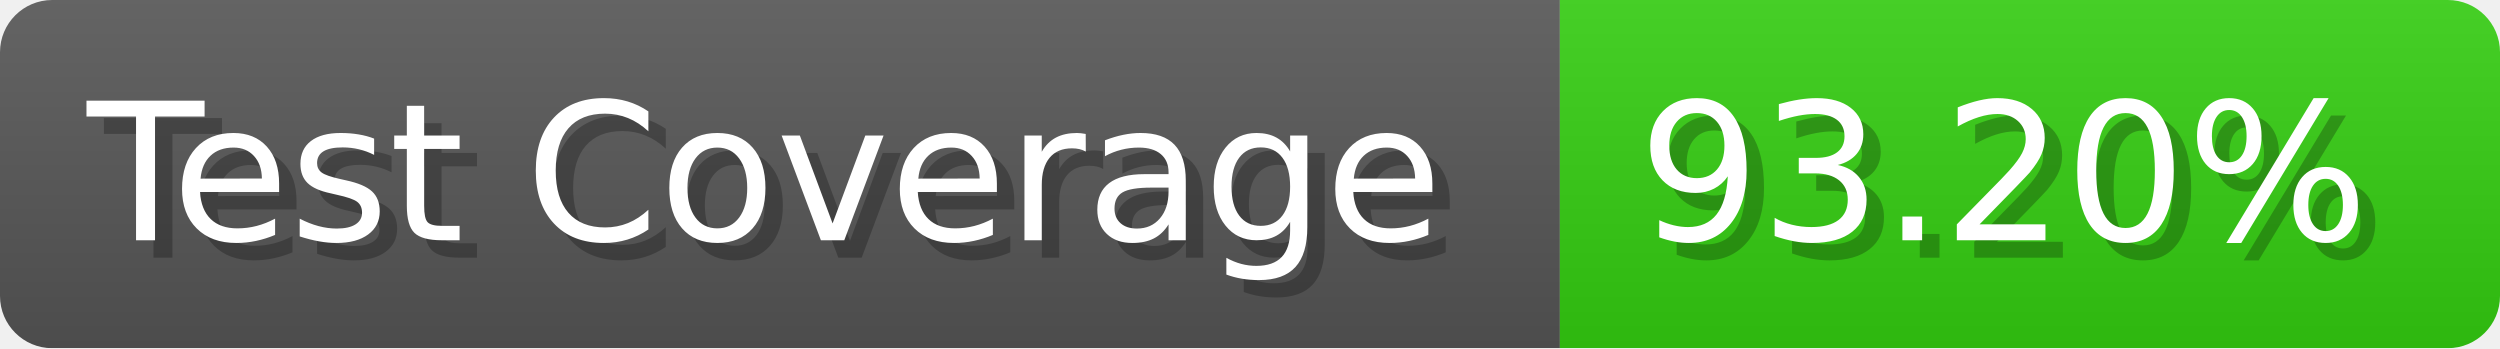
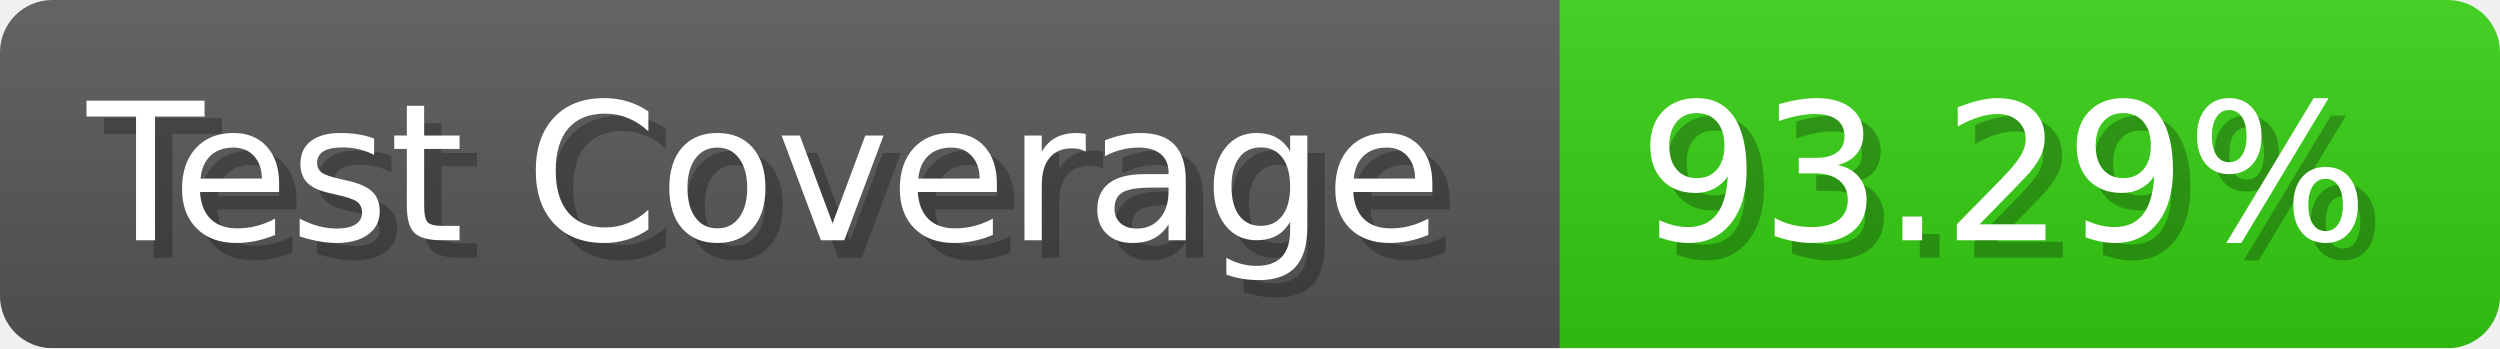
- <svg xmlns="http://www.w3.org/2000/svg" width="143.6" height="20" viewBox="0 0 1436 200" role="img" aria-label="Test Coverage: 93.20%">
+ <svg xmlns="http://www.w3.org/2000/svg" width="143.6" height="20" viewBox="0 0 1436 200" role="img" aria-label="Test Coverage: 93.29%">
  <linearGradient id="a" x2="0" y2="100%">
    <stop offset="0" stop-opacity=".1" stop-color="#EEE" />
    <stop offset="1" stop-opacity=".1" />
  </linearGradient>
  <mask id="m">
    <rect width="1436" height="200" rx="30" fill="#FFF" />
  </mask>
  <g mask="url(#m)">
    <rect width="896" height="200" fill="#555" />
    <rect width="540" height="200" fill="#3C1" x="896" />
    <rect width="1436" height="200" fill="url(#a)" />
  </g>
  <g aria-hidden="true" fill="#fff" text-anchor="start" font-family="Verdana,DejaVu Sans,sans-serif" font-size="110">
    <text x="60" y="148" textLength="796" fill="#000" opacity="0.25">Test Coverage</text>
    <text x="50" y="138" textLength="796">Test Coverage</text>
-     <text x="951" y="148" textLength="440" fill="#000" opacity="0.25">93.20%</text>
-     <text x="941" y="138" textLength="440">93.20%</text>
+     <text x="951" y="148" textLength="440" fill="#000" opacity="0.25">93.29%</text>
+     <text x="941" y="138" textLength="440">93.29%</text>
  </g>
</svg>
